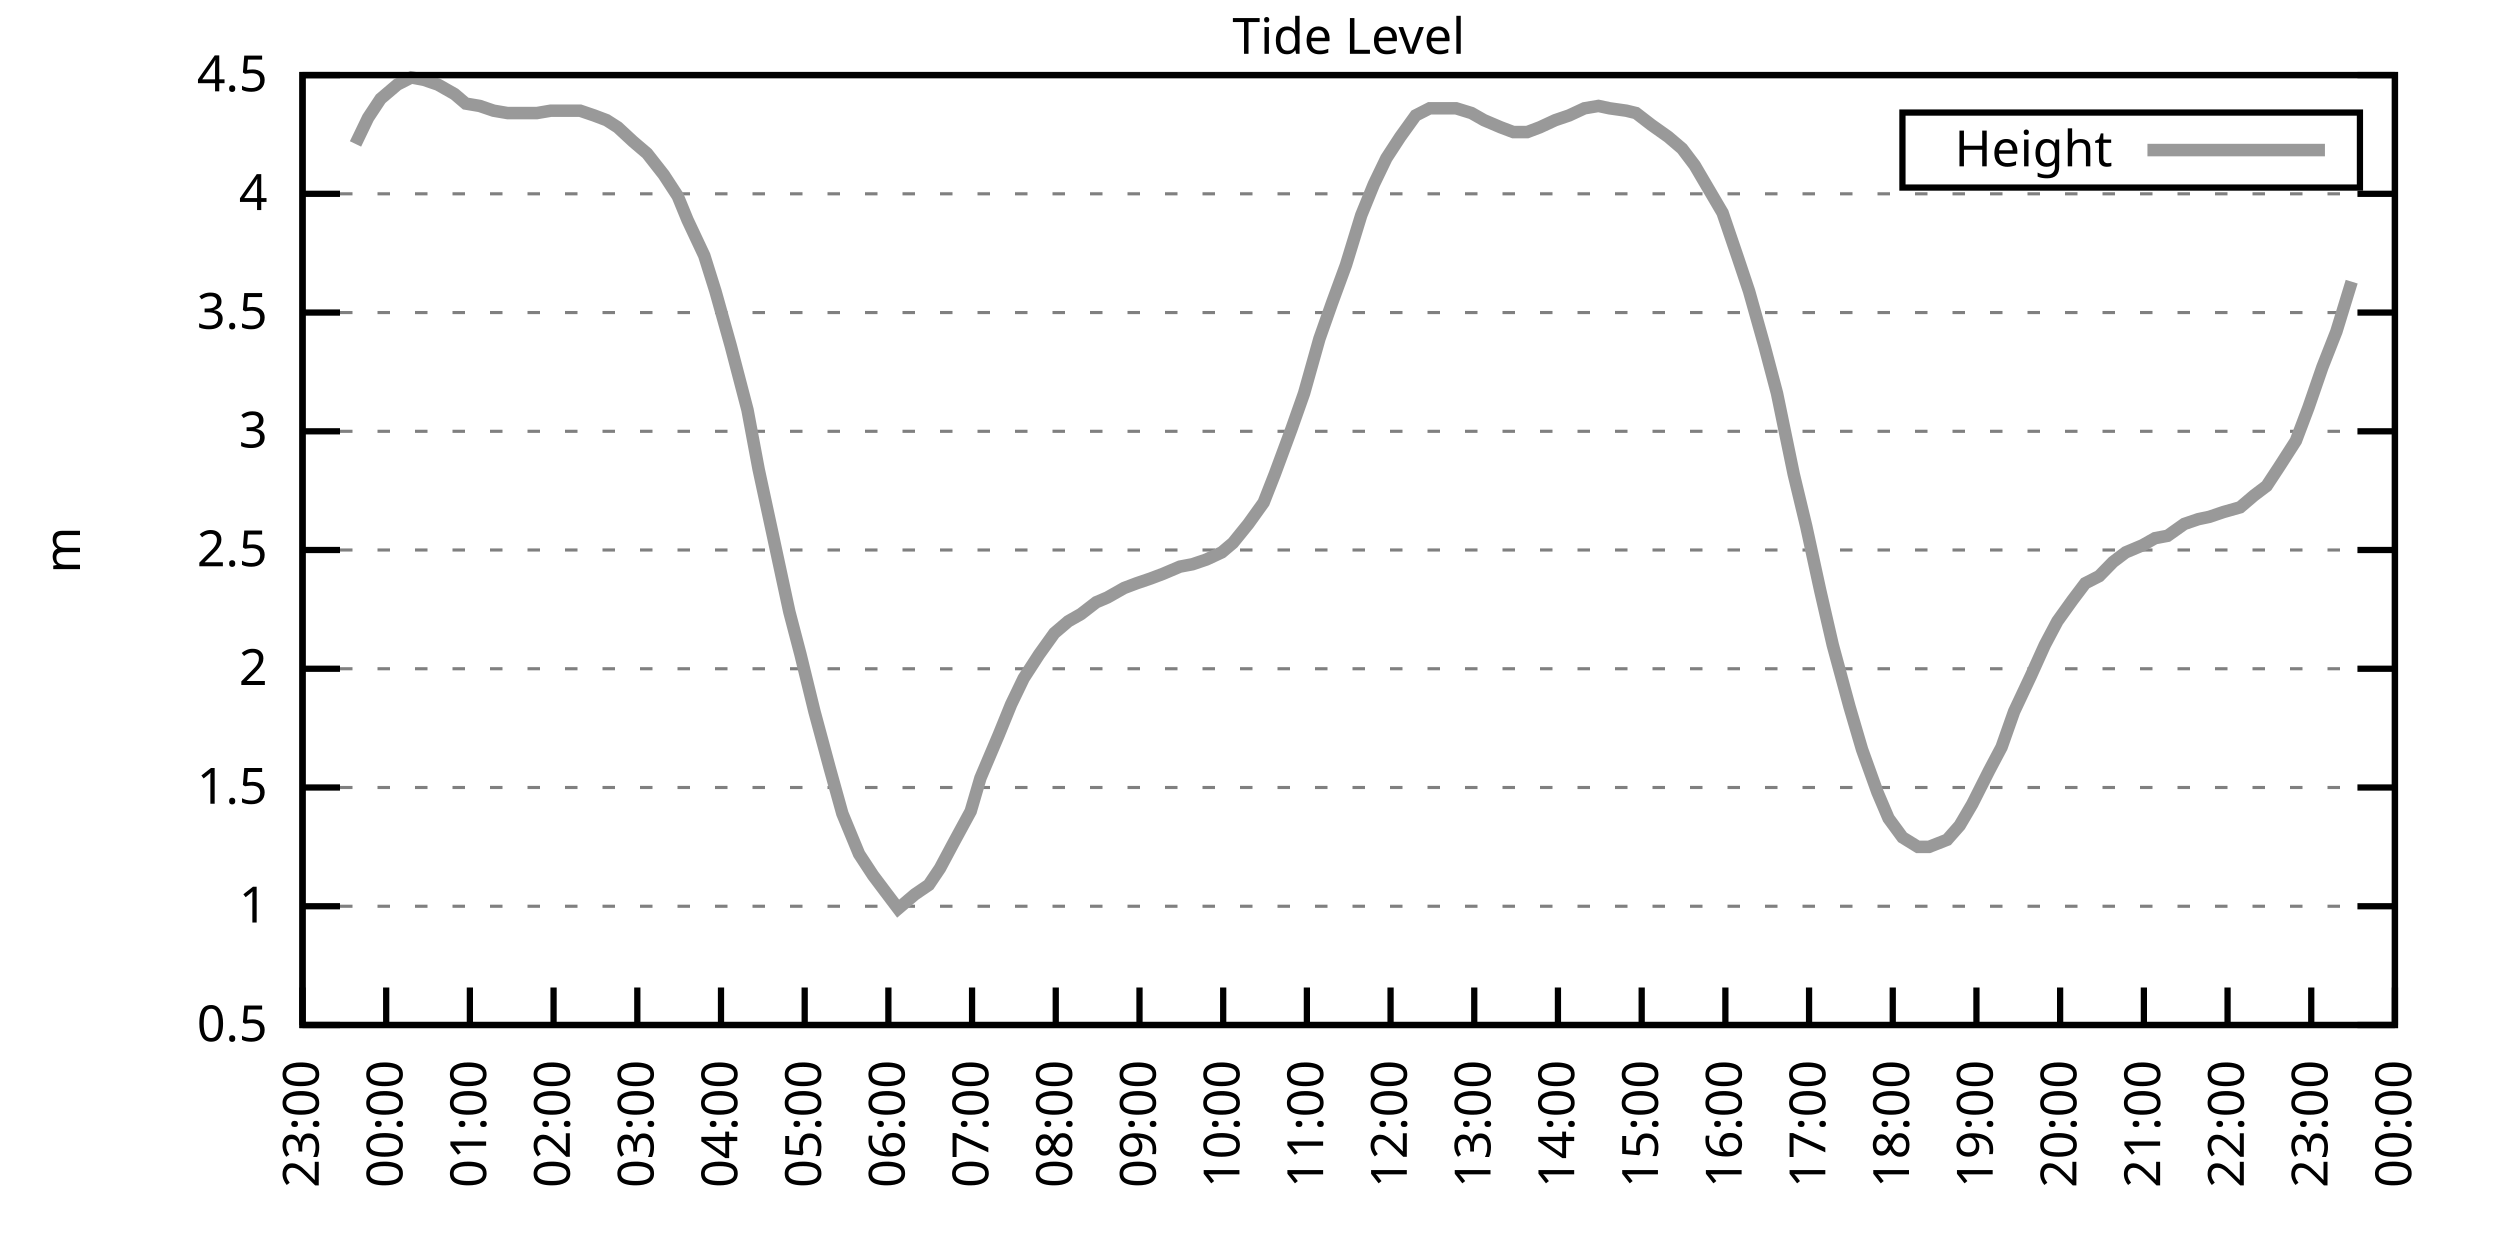
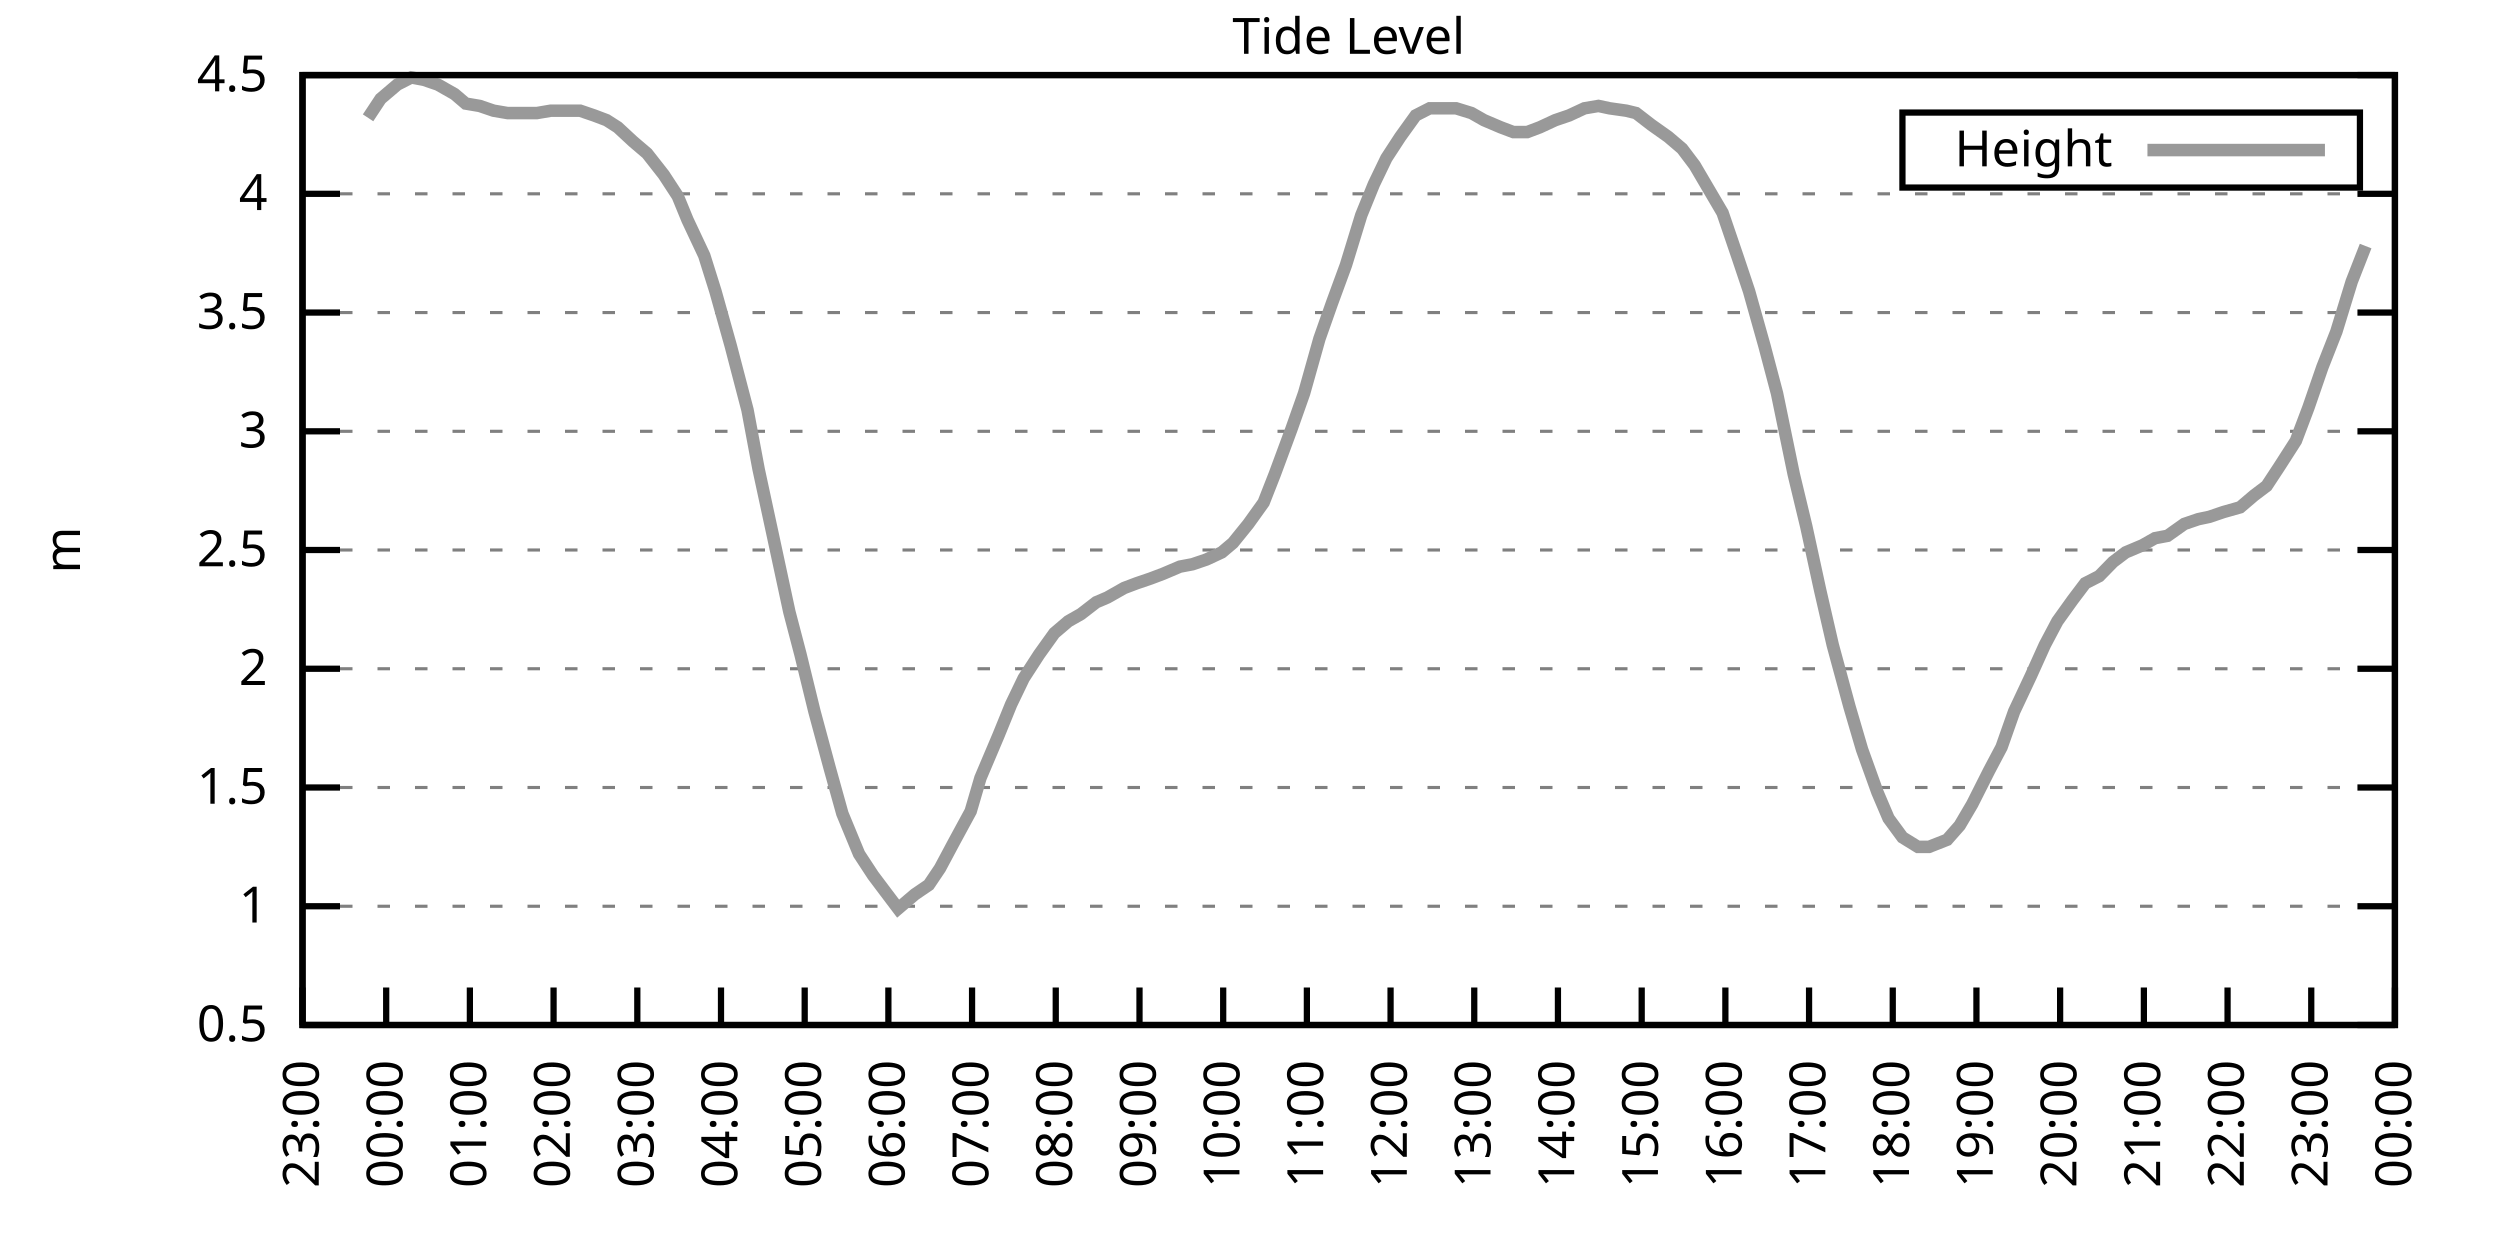
<svg xmlns="http://www.w3.org/2000/svg" xmlns:xlink="http://www.w3.org/1999/xlink" width="400" height="200" viewBox="0 0 400 200">
  <g id="gnuplot_canvas">
    <rect x="0" y="0" width="400" height="200" fill="none" />
    <defs>
      <circle id="gpDot" r="0.5" stroke-width="0.5" stroke="currentColor" />
      <path id="gpPt0" stroke-width="0.333" stroke="currentColor" d="M-1,0 h2 M0,-1 v2" />
      <path id="gpPt1" stroke-width="0.333" stroke="currentColor" d="M-1,-1 L1,1 M1,-1 L-1,1" />
      <path id="gpPt2" stroke-width="0.333" stroke="currentColor" d="M-1,0 L1,0 M0,-1 L0,1 M-1,-1 L1,1 M-1,1 L1,-1" />
      <rect id="gpPt3" stroke-width="0.333" stroke="currentColor" x="-1" y="-1" width="2" height="2" />
      <rect id="gpPt4" stroke-width="0.333" stroke="currentColor" fill="currentColor" x="-1" y="-1" width="2" height="2" />
      <circle id="gpPt5" stroke-width="0.333" stroke="currentColor" cx="0" cy="0" r="1" />
      <use xlink:href="#gpPt5" id="gpPt6" fill="currentColor" stroke="none" />
      <path id="gpPt7" stroke-width="0.333" stroke="currentColor" d="M0,-1.33 L-1.33,0.67 L1.33,0.67 z" />
      <use xlink:href="#gpPt7" id="gpPt8" fill="currentColor" stroke="none" />
      <use xlink:href="#gpPt7" id="gpPt9" stroke="currentColor" transform="rotate(180)" />
      <use xlink:href="#gpPt9" id="gpPt10" fill="currentColor" stroke="none" />
      <use xlink:href="#gpPt3" id="gpPt11" stroke="currentColor" transform="rotate(45)" />
      <use xlink:href="#gpPt11" id="gpPt12" fill="currentColor" stroke="none" />
      <path id="gpPt13" stroke-width="0.333" stroke="currentColor" d="M0,1.330 L1.265,0.411 L0.782,-1.067 L-0.782,-1.076 L-1.265,0.411 z" />
      <use xlink:href="#gpPt13" id="gpPt14" fill="currentColor" stroke="none" />
      <filter id="textbox" filterUnits="objectBoundingBox" x="0" y="0" height="1" width="1">
        <feFlood flood-color="white" flood-opacity="1" result="bgnd" />
        <feComposite in="SourceGraphic" in2="bgnd" operator="atop" />
      </filter>
      <filter id="greybox" filterUnits="objectBoundingBox" x="0" y="0" height="1" width="1">
        <feFlood flood-color="lightgrey" flood-opacity="1" result="grey" />
        <feComposite in="SourceGraphic" in2="grey" operator="atop" />
      </filter>
    </defs>
    <g fill="none" color="white" stroke="currentColor" stroke-width="1.00" stroke-linecap="butt" stroke-linejoin="miter">
</g>
    <g fill="none" color="black" stroke="currentColor" stroke-width="1.00" stroke-linecap="butt" stroke-linejoin="miter">
      <g stroke="none" shape-rendering="crispEdges">
        <polygon fill="rgb(255, 255, 255)" points="48.40,164.00 383.18,164.00 383.18,12.02 48.40,12.02 " />
      </g>
    </g>
    <g fill="none" color="black" stroke="currentColor" stroke-width="1.00" stroke-linecap="butt" stroke-linejoin="miter">
</g>
    <g fill="none" color="black" stroke="black" stroke-width="0.50" stroke-linecap="butt" stroke-linejoin="miter">
</g>
    <g fill="none" color="gray" stroke="currentColor" stroke-width="0.50" stroke-linecap="butt" stroke-linejoin="miter">
      <path stroke="gray" stroke-dasharray="2,4" class="gridline" d="M48.40,164.00 L383.19,164.00  " />
    </g>
    <g fill="none" color="gray" stroke="gray" stroke-width="1.00" stroke-linecap="butt" stroke-linejoin="miter">
</g>
    <g fill="none" color="black" stroke="currentColor" stroke-width="1.00" stroke-linecap="butt" stroke-linejoin="miter">
      <path stroke="black" d="M48.40,164.00 L54.40,164.00 M383.19,164.00 L377.19,164.00  " />
      <g transform="translate(42.80,166.60)" stroke="none" fill="black" font-family="Sans" font-size="8.00" text-anchor="end">
        <text>
          <tspan font-family="Sans"> 0.5</tspan>
        </text>
      </g>
    </g>
    <g fill="none" color="black" stroke="currentColor" stroke-width="1.00" stroke-linecap="butt" stroke-linejoin="miter">
</g>
    <g fill="none" color="black" stroke="black" stroke-width="0.50" stroke-linecap="butt" stroke-linejoin="miter">
</g>
    <g fill="none" color="gray" stroke="currentColor" stroke-width="0.50" stroke-linecap="butt" stroke-linejoin="miter">
      <path stroke="gray" stroke-dasharray="2,4" class="gridline" d="M48.40,145.00 L383.19,145.00  " />
    </g>
    <g fill="none" color="gray" stroke="gray" stroke-width="1.00" stroke-linecap="butt" stroke-linejoin="miter">
</g>
    <g fill="none" color="black" stroke="currentColor" stroke-width="1.00" stroke-linecap="butt" stroke-linejoin="miter">
      <path stroke="black" d="M48.40,145.00 L54.40,145.00 M383.19,145.00 L377.19,145.00  " />
      <g transform="translate(42.80,147.60)" stroke="none" fill="black" font-family="Sans" font-size="8.00" text-anchor="end">
        <text>
          <tspan font-family="Sans"> 1</tspan>
        </text>
      </g>
    </g>
    <g fill="none" color="black" stroke="currentColor" stroke-width="1.00" stroke-linecap="butt" stroke-linejoin="miter">
</g>
    <g fill="none" color="black" stroke="black" stroke-width="0.50" stroke-linecap="butt" stroke-linejoin="miter">
</g>
    <g fill="none" color="gray" stroke="currentColor" stroke-width="0.50" stroke-linecap="butt" stroke-linejoin="miter">
      <path stroke="gray" stroke-dasharray="2,4" class="gridline" d="M48.40,126.00 L383.19,126.00  " />
    </g>
    <g fill="none" color="gray" stroke="gray" stroke-width="1.00" stroke-linecap="butt" stroke-linejoin="miter">
</g>
    <g fill="none" color="black" stroke="currentColor" stroke-width="1.00" stroke-linecap="butt" stroke-linejoin="miter">
      <path stroke="black" d="M48.40,126.00 L54.40,126.00 M383.19,126.00 L377.19,126.00  " />
      <g transform="translate(42.80,128.60)" stroke="none" fill="black" font-family="Sans" font-size="8.00" text-anchor="end">
        <text>
          <tspan font-family="Sans"> 1.5</tspan>
        </text>
      </g>
    </g>
    <g fill="none" color="black" stroke="currentColor" stroke-width="1.00" stroke-linecap="butt" stroke-linejoin="miter">
</g>
    <g fill="none" color="black" stroke="black" stroke-width="0.50" stroke-linecap="butt" stroke-linejoin="miter">
</g>
    <g fill="none" color="gray" stroke="currentColor" stroke-width="0.50" stroke-linecap="butt" stroke-linejoin="miter">
      <path stroke="gray" stroke-dasharray="2,4" class="gridline" d="M48.40,107.00 L383.19,107.00  " />
    </g>
    <g fill="none" color="gray" stroke="gray" stroke-width="1.00" stroke-linecap="butt" stroke-linejoin="miter">
</g>
    <g fill="none" color="black" stroke="currentColor" stroke-width="1.00" stroke-linecap="butt" stroke-linejoin="miter">
      <path stroke="black" d="M48.40,107.00 L54.40,107.00 M383.19,107.00 L377.19,107.00  " />
      <g transform="translate(42.80,109.60)" stroke="none" fill="black" font-family="Sans" font-size="8.00" text-anchor="end">
        <text>
          <tspan font-family="Sans"> 2</tspan>
        </text>
      </g>
    </g>
    <g fill="none" color="black" stroke="currentColor" stroke-width="1.00" stroke-linecap="butt" stroke-linejoin="miter">
</g>
    <g fill="none" color="black" stroke="black" stroke-width="0.50" stroke-linecap="butt" stroke-linejoin="miter">
</g>
    <g fill="none" color="gray" stroke="currentColor" stroke-width="0.50" stroke-linecap="butt" stroke-linejoin="miter">
      <path stroke="gray" stroke-dasharray="2,4" class="gridline" d="M48.40,88.00 L383.19,88.00  " />
    </g>
    <g fill="none" color="gray" stroke="gray" stroke-width="1.00" stroke-linecap="butt" stroke-linejoin="miter">
</g>
    <g fill="none" color="black" stroke="currentColor" stroke-width="1.00" stroke-linecap="butt" stroke-linejoin="miter">
      <path stroke="black" d="M48.40,88.00 L54.40,88.00 M383.19,88.00 L377.19,88.00  " />
      <g transform="translate(42.80,90.60)" stroke="none" fill="black" font-family="Sans" font-size="8.00" text-anchor="end">
        <text>
          <tspan font-family="Sans"> 2.5</tspan>
        </text>
      </g>
    </g>
    <g fill="none" color="black" stroke="currentColor" stroke-width="1.00" stroke-linecap="butt" stroke-linejoin="miter">
</g>
    <g fill="none" color="black" stroke="black" stroke-width="0.50" stroke-linecap="butt" stroke-linejoin="miter">
</g>
    <g fill="none" color="gray" stroke="currentColor" stroke-width="0.50" stroke-linecap="butt" stroke-linejoin="miter">
      <path stroke="gray" stroke-dasharray="2,4" class="gridline" d="M48.40,69.01 L383.19,69.01  " />
    </g>
    <g fill="none" color="gray" stroke="gray" stroke-width="1.00" stroke-linecap="butt" stroke-linejoin="miter">
</g>
    <g fill="none" color="black" stroke="currentColor" stroke-width="1.00" stroke-linecap="butt" stroke-linejoin="miter">
      <path stroke="black" d="M48.40,69.01 L54.40,69.01 M383.19,69.01 L377.19,69.01  " />
      <g transform="translate(42.80,71.61)" stroke="none" fill="black" font-family="Sans" font-size="8.00" text-anchor="end">
        <text>
          <tspan font-family="Sans"> 3</tspan>
        </text>
      </g>
    </g>
    <g fill="none" color="black" stroke="currentColor" stroke-width="1.00" stroke-linecap="butt" stroke-linejoin="miter">
</g>
    <g fill="none" color="black" stroke="black" stroke-width="0.50" stroke-linecap="butt" stroke-linejoin="miter">
</g>
    <g fill="none" color="gray" stroke="currentColor" stroke-width="0.50" stroke-linecap="butt" stroke-linejoin="miter">
      <path stroke="gray" stroke-dasharray="2,4" class="gridline" d="M48.40,50.01 L383.19,50.01  " />
    </g>
    <g fill="none" color="gray" stroke="gray" stroke-width="1.00" stroke-linecap="butt" stroke-linejoin="miter">
</g>
    <g fill="none" color="black" stroke="currentColor" stroke-width="1.00" stroke-linecap="butt" stroke-linejoin="miter">
      <path stroke="black" d="M48.40,50.01 L54.40,50.01 M383.19,50.01 L377.19,50.01  " />
      <g transform="translate(42.80,52.61)" stroke="none" fill="black" font-family="Sans" font-size="8.00" text-anchor="end">
        <text>
          <tspan font-family="Sans"> 3.5</tspan>
        </text>
      </g>
    </g>
    <g fill="none" color="black" stroke="currentColor" stroke-width="1.00" stroke-linecap="butt" stroke-linejoin="miter">
</g>
    <g fill="none" color="black" stroke="black" stroke-width="0.50" stroke-linecap="butt" stroke-linejoin="miter">
</g>
    <g fill="none" color="gray" stroke="currentColor" stroke-width="0.50" stroke-linecap="butt" stroke-linejoin="miter">
      <path stroke="gray" stroke-dasharray="2,4" class="gridline" d="M48.40,31.01 L383.19,31.01  " />
    </g>
    <g fill="none" color="gray" stroke="gray" stroke-width="1.00" stroke-linecap="butt" stroke-linejoin="miter">
</g>
    <g fill="none" color="black" stroke="currentColor" stroke-width="1.00" stroke-linecap="butt" stroke-linejoin="miter">
      <path stroke="black" d="M48.40,31.01 L54.40,31.01 M383.19,31.01 L377.19,31.01  " />
      <g transform="translate(42.80,33.61)" stroke="none" fill="black" font-family="Sans" font-size="8.00" text-anchor="end">
        <text>
          <tspan font-family="Sans"> 4</tspan>
        </text>
      </g>
    </g>
    <g fill="none" color="black" stroke="currentColor" stroke-width="1.00" stroke-linecap="butt" stroke-linejoin="miter">
</g>
    <g fill="none" color="black" stroke="black" stroke-width="0.50" stroke-linecap="butt" stroke-linejoin="miter">
</g>
    <g fill="none" color="gray" stroke="currentColor" stroke-width="0.50" stroke-linecap="butt" stroke-linejoin="miter">
      <path stroke="gray" stroke-dasharray="2,4" class="gridline" d="M48.40,12.01 L383.19,12.01  " />
    </g>
    <g fill="none" color="gray" stroke="gray" stroke-width="1.00" stroke-linecap="butt" stroke-linejoin="miter">
</g>
    <g fill="none" color="black" stroke="currentColor" stroke-width="1.00" stroke-linecap="butt" stroke-linejoin="miter">
      <path stroke="black" d="M48.40,12.01 L54.40,12.01 M383.19,12.01 L377.19,12.01  " />
      <g transform="translate(42.80,14.61)" stroke="none" fill="black" font-family="Sans" font-size="8.00" text-anchor="end">
        <text>
          <tspan font-family="Sans"> 4.5</tspan>
        </text>
      </g>
    </g>
    <g fill="none" color="black" stroke="currentColor" stroke-width="1.00" stroke-linecap="butt" stroke-linejoin="miter">
      <path stroke="black" d="M48.40,164.00 L48.40,158.00  " />
      <g transform="translate(51.00,169.60) rotate(270.00)" stroke="none" fill="black" font-family="Sans" font-size="8.00" text-anchor="end">
        <text>
          <tspan font-family="Sans">23:00</tspan>
        </text>
      </g>
    </g>
    <g fill="none" color="black" stroke="currentColor" stroke-width="1.00" stroke-linecap="butt" stroke-linejoin="miter">
      <path stroke="black" d="M61.79,164.00 L61.79,158.00  " />
      <g transform="translate(64.39,169.60) rotate(270.00)" stroke="none" fill="black" font-family="Sans" font-size="8.00" text-anchor="end">
        <text>
          <tspan font-family="Sans">00:00</tspan>
        </text>
      </g>
    </g>
    <g fill="none" color="black" stroke="currentColor" stroke-width="1.00" stroke-linecap="butt" stroke-linejoin="miter">
      <path stroke="black" d="M75.18,164.00 L75.18,158.00  " />
      <g transform="translate(77.78,169.60) rotate(270.00)" stroke="none" fill="black" font-family="Sans" font-size="8.00" text-anchor="end">
        <text>
          <tspan font-family="Sans">01:00</tspan>
        </text>
      </g>
    </g>
    <g fill="none" color="black" stroke="currentColor" stroke-width="1.00" stroke-linecap="butt" stroke-linejoin="miter">
      <path stroke="black" d="M88.57,164.00 L88.57,158.00  " />
      <g transform="translate(91.17,169.60) rotate(270.00)" stroke="none" fill="black" font-family="Sans" font-size="8.00" text-anchor="end">
        <text>
          <tspan font-family="Sans">02:00</tspan>
        </text>
      </g>
    </g>
    <g fill="none" color="black" stroke="currentColor" stroke-width="1.00" stroke-linecap="butt" stroke-linejoin="miter">
      <path stroke="black" d="M101.97,164.00 L101.97,158.00  " />
      <g transform="translate(104.57,169.60) rotate(270.00)" stroke="none" fill="black" font-family="Sans" font-size="8.00" text-anchor="end">
        <text>
          <tspan font-family="Sans">03:00</tspan>
        </text>
      </g>
    </g>
    <g fill="none" color="black" stroke="currentColor" stroke-width="1.00" stroke-linecap="butt" stroke-linejoin="miter">
      <path stroke="black" d="M115.36,164.00 L115.36,158.00  " />
      <g transform="translate(117.96,169.60) rotate(270.00)" stroke="none" fill="black" font-family="Sans" font-size="8.00" text-anchor="end">
        <text>
          <tspan font-family="Sans">04:00</tspan>
        </text>
      </g>
    </g>
    <g fill="none" color="black" stroke="currentColor" stroke-width="1.00" stroke-linecap="butt" stroke-linejoin="miter">
      <path stroke="black" d="M128.75,164.00 L128.75,158.00  " />
      <g transform="translate(131.35,169.60) rotate(270.00)" stroke="none" fill="black" font-family="Sans" font-size="8.00" text-anchor="end">
        <text>
          <tspan font-family="Sans">05:00</tspan>
        </text>
      </g>
    </g>
    <g fill="none" color="black" stroke="currentColor" stroke-width="1.00" stroke-linecap="butt" stroke-linejoin="miter">
      <path stroke="black" d="M142.14,164.00 L142.14,158.00  " />
      <g transform="translate(144.74,169.60) rotate(270.00)" stroke="none" fill="black" font-family="Sans" font-size="8.00" text-anchor="end">
        <text>
          <tspan font-family="Sans">06:00</tspan>
        </text>
      </g>
    </g>
    <g fill="none" color="black" stroke="currentColor" stroke-width="1.00" stroke-linecap="butt" stroke-linejoin="miter">
      <path stroke="black" d="M155.53,164.00 L155.53,158.00  " />
      <g transform="translate(158.13,169.60) rotate(270.00)" stroke="none" fill="black" font-family="Sans" font-size="8.00" text-anchor="end">
        <text>
          <tspan font-family="Sans">07:00</tspan>
        </text>
      </g>
    </g>
    <g fill="none" color="black" stroke="currentColor" stroke-width="1.00" stroke-linecap="butt" stroke-linejoin="miter">
      <path stroke="black" d="M168.92,164.00 L168.92,158.00  " />
      <g transform="translate(171.52,169.60) rotate(270.00)" stroke="none" fill="black" font-family="Sans" font-size="8.00" text-anchor="end">
        <text>
          <tspan font-family="Sans">08:00</tspan>
        </text>
      </g>
    </g>
    <g fill="none" color="black" stroke="currentColor" stroke-width="1.00" stroke-linecap="butt" stroke-linejoin="miter">
      <path stroke="black" d="M182.32,164.00 L182.32,158.00  " />
      <g transform="translate(184.92,169.60) rotate(270.00)" stroke="none" fill="black" font-family="Sans" font-size="8.00" text-anchor="end">
        <text>
          <tspan font-family="Sans">09:00</tspan>
        </text>
      </g>
    </g>
    <g fill="none" color="black" stroke="currentColor" stroke-width="1.00" stroke-linecap="butt" stroke-linejoin="miter">
      <path stroke="black" d="M195.71,164.00 L195.71,158.00  " />
      <g transform="translate(198.31,169.60) rotate(270.00)" stroke="none" fill="black" font-family="Sans" font-size="8.00" text-anchor="end">
        <text>
          <tspan font-family="Sans">10:00</tspan>
        </text>
      </g>
    </g>
    <g fill="none" color="black" stroke="currentColor" stroke-width="1.00" stroke-linecap="butt" stroke-linejoin="miter">
      <path stroke="black" d="M209.10,164.00 L209.10,158.00  " />
      <g transform="translate(211.70,169.60) rotate(270.00)" stroke="none" fill="black" font-family="Sans" font-size="8.00" text-anchor="end">
        <text>
          <tspan font-family="Sans">11:00</tspan>
        </text>
      </g>
    </g>
    <g fill="none" color="black" stroke="currentColor" stroke-width="1.00" stroke-linecap="butt" stroke-linejoin="miter">
      <path stroke="black" d="M222.49,164.00 L222.49,158.00  " />
      <g transform="translate(225.09,169.60) rotate(270.00)" stroke="none" fill="black" font-family="Sans" font-size="8.00" text-anchor="end">
        <text>
          <tspan font-family="Sans">12:00</tspan>
        </text>
      </g>
    </g>
    <g fill="none" color="black" stroke="currentColor" stroke-width="1.00" stroke-linecap="butt" stroke-linejoin="miter">
      <path stroke="black" d="M235.88,164.00 L235.88,158.00  " />
      <g transform="translate(238.48,169.60) rotate(270.00)" stroke="none" fill="black" font-family="Sans" font-size="8.00" text-anchor="end">
        <text>
          <tspan font-family="Sans">13:00</tspan>
        </text>
      </g>
    </g>
    <g fill="none" color="black" stroke="currentColor" stroke-width="1.00" stroke-linecap="butt" stroke-linejoin="miter">
      <path stroke="black" d="M249.27,164.00 L249.27,158.00  " />
      <g transform="translate(251.87,169.60) rotate(270.00)" stroke="none" fill="black" font-family="Sans" font-size="8.00" text-anchor="end">
        <text>
          <tspan font-family="Sans">14:00</tspan>
        </text>
      </g>
    </g>
    <g fill="none" color="black" stroke="currentColor" stroke-width="1.00" stroke-linecap="butt" stroke-linejoin="miter">
      <path stroke="black" d="M262.67,164.00 L262.67,158.00  " />
      <g transform="translate(265.27,169.60) rotate(270.00)" stroke="none" fill="black" font-family="Sans" font-size="8.00" text-anchor="end">
        <text>
          <tspan font-family="Sans">15:00</tspan>
        </text>
      </g>
    </g>
    <g fill="none" color="black" stroke="currentColor" stroke-width="1.00" stroke-linecap="butt" stroke-linejoin="miter">
      <path stroke="black" d="M276.06,164.00 L276.06,158.00  " />
      <g transform="translate(278.66,169.60) rotate(270.00)" stroke="none" fill="black" font-family="Sans" font-size="8.00" text-anchor="end">
        <text>
          <tspan font-family="Sans">16:00</tspan>
        </text>
      </g>
    </g>
    <g fill="none" color="black" stroke="currentColor" stroke-width="1.00" stroke-linecap="butt" stroke-linejoin="miter">
      <path stroke="black" d="M289.45,164.00 L289.45,158.00  " />
      <g transform="translate(292.05,169.60) rotate(270.00)" stroke="none" fill="black" font-family="Sans" font-size="8.00" text-anchor="end">
        <text>
          <tspan font-family="Sans">17:00</tspan>
        </text>
      </g>
    </g>
    <g fill="none" color="black" stroke="currentColor" stroke-width="1.00" stroke-linecap="butt" stroke-linejoin="miter">
      <path stroke="black" d="M302.84,164.00 L302.84,158.00  " />
      <g transform="translate(305.44,169.60) rotate(270.00)" stroke="none" fill="black" font-family="Sans" font-size="8.00" text-anchor="end">
        <text>
          <tspan font-family="Sans">18:00</tspan>
        </text>
      </g>
    </g>
    <g fill="none" color="black" stroke="currentColor" stroke-width="1.00" stroke-linecap="butt" stroke-linejoin="miter">
      <path stroke="black" d="M316.23,164.00 L316.23,158.00  " />
      <g transform="translate(318.83,169.60) rotate(270.00)" stroke="none" fill="black" font-family="Sans" font-size="8.00" text-anchor="end">
        <text>
          <tspan font-family="Sans">19:00</tspan>
        </text>
      </g>
    </g>
    <g fill="none" color="black" stroke="currentColor" stroke-width="1.00" stroke-linecap="butt" stroke-linejoin="miter">
      <path stroke="black" d="M329.62,164.00 L329.62,158.00  " />
      <g transform="translate(332.22,169.60) rotate(270.00)" stroke="none" fill="black" font-family="Sans" font-size="8.00" text-anchor="end">
        <text>
          <tspan font-family="Sans">20:00</tspan>
        </text>
      </g>
    </g>
    <g fill="none" color="black" stroke="currentColor" stroke-width="1.00" stroke-linecap="butt" stroke-linejoin="miter">
      <path stroke="black" d="M343.02,164.00 L343.02,158.00  " />
      <g transform="translate(345.62,169.60) rotate(270.00)" stroke="none" fill="black" font-family="Sans" font-size="8.00" text-anchor="end">
        <text>
          <tspan font-family="Sans">21:00</tspan>
        </text>
      </g>
    </g>
    <g fill="none" color="black" stroke="currentColor" stroke-width="1.00" stroke-linecap="butt" stroke-linejoin="miter">
      <path stroke="black" d="M356.41,164.00 L356.41,158.00  " />
      <g transform="translate(359.01,169.60) rotate(270.00)" stroke="none" fill="black" font-family="Sans" font-size="8.00" text-anchor="end">
        <text>
          <tspan font-family="Sans">22:00</tspan>
        </text>
      </g>
    </g>
    <g fill="none" color="black" stroke="currentColor" stroke-width="1.00" stroke-linecap="butt" stroke-linejoin="miter">
      <path stroke="black" d="M369.80,164.00 L369.80,158.00  " />
      <g transform="translate(372.40,169.60) rotate(270.00)" stroke="none" fill="black" font-family="Sans" font-size="8.00" text-anchor="end">
        <text>
          <tspan font-family="Sans">23:00</tspan>
        </text>
      </g>
    </g>
    <g fill="none" color="black" stroke="currentColor" stroke-width="1.00" stroke-linecap="butt" stroke-linejoin="miter">
      <path stroke="black" d="M383.19,164.00 L383.19,158.00  " />
      <g transform="translate(385.79,169.60) rotate(270.00)" stroke="none" fill="black" font-family="Sans" font-size="8.00" text-anchor="end">
        <text>
          <tspan font-family="Sans">00:00</tspan>
        </text>
      </g>
    </g>
    <g fill="none" color="black" stroke="currentColor" stroke-width="1.00" stroke-linecap="butt" stroke-linejoin="miter">
</g>
    <g fill="none" color="black" stroke="currentColor" stroke-width="1.00" stroke-linecap="butt" stroke-linejoin="miter">
      <path stroke="black" d="M48.40,12.01 L48.40,164.00 L383.19,164.00 L383.19,12.01 L48.40,12.01 Z  " />
    </g>
    <g fill="none" color="black" stroke="currentColor" stroke-width="1.00" stroke-linecap="butt" stroke-linejoin="miter">
</g>
    <g fill="none" color="black" stroke="currentColor" stroke-width="1.00" stroke-linecap="butt" stroke-linejoin="miter">
      <path stroke="black" d="M304.39,30.01 L304.39,18.01 L377.59,18.01 L377.59,30.01 L304.39,30.01 Z  " />
    </g>
    <g id="Tide_level_plot_1">
      <g fill="none" color="white" stroke="black" stroke-width="2.00" stroke-linecap="butt" stroke-linejoin="miter">
</g>
      <g fill="none" color="black" stroke="currentColor" stroke-width="2.00" stroke-linecap="butt" stroke-linejoin="miter">
        <g transform="translate(337.99,26.61)" stroke="none" fill="black" font-family="Sans" font-size="8.00" text-anchor="end">
          <text>
            <tspan font-family="Sans">Height</tspan>
          </text>
        </g>
      </g>
      <g fill="none" color="black" stroke="currentColor" stroke-width="2.00" stroke-linecap="butt" stroke-linejoin="miter">
-         <path stroke="rgb(153, 153, 153)" d="M343.59,24.01 L371.99,24.01 M56.88,23.03 L58.89,18.85 L60.90,15.81 L63.58,13.53 L65.81,12.39 L67.82,12.77   L70.05,13.53 L72.73,15.05 L74.51,16.57 L76.75,16.95 L78.98,17.71 L81.21,18.09 L83.44,18.09 L85.90,18.09   L88.13,17.71 L89.91,17.71 L92.82,17.71 L95.05,18.47 L97.06,19.23 L98.84,20.37 L101.30,22.65 L103.53,24.55   L106.21,27.97 L108.44,31.39 L110.00,35.19 L112.68,40.89 L114.47,46.59 L116.92,55.33 L119.60,65.59 L121.38,75.09   L123.84,86.49 L126.29,97.88 L128.08,104.72 L130.31,113.84 L132.77,122.96 L134.78,130.18 L137.45,136.64 L139.69,140.06   L141.69,142.72 L143.70,145.38 L146.38,143.10 L148.61,141.58 L150.40,138.92 L152.63,134.74 L155.31,129.80 L156.87,124.48   L159.77,117.64 L161.78,112.70 L163.79,108.52 L166.25,104.72 L168.70,101.30 L170.93,99.40 L172.94,98.26 L175.40,96.36   L177.18,95.60 L179.86,94.08 L181.87,93.32 L184.10,92.56 L186.11,91.80 L188.79,90.66 L190.80,90.28 L193.03,89.52   L195.48,88.38 L197.27,86.87 L199.73,83.83 L202.18,80.41 L203.97,75.85 L206.64,68.63 L208.65,62.93 L211.11,54.19   L213.12,48.49 L215.35,42.41 L217.80,34.43 L219.81,29.49 L221.82,25.31 L224.05,21.89 L226.51,18.47 L228.74,17.33   L230.75,17.33 L232.98,17.33 L235.44,18.09 L237.44,19.23 L240.12,20.37 L242.13,21.13 L244.36,21.13 L246.37,20.37   L248.83,19.23 L251.06,18.47 L253.51,17.33 L255.75,16.95 L257.53,17.33 L260.21,17.71 L261.77,18.09 L264.23,19.99   L266.91,21.89 L269.14,23.79 L271.15,26.45 L273.38,30.25 L275.61,34.05 L278.07,41.27 L279.85,46.59 L282.31,55.33   L284.32,62.93 L286.99,75.85 L289.00,84.21 L291.23,94.46 L293.24,103.20 L295.92,113.08 L297.93,119.92 L300.39,126.76   L302.17,130.94 L304.40,133.98 L306.86,135.50 L308.64,135.50 L311.54,134.36 L313.55,132.08 L315.56,128.66 L318.24,123.34   L320.25,119.54 L322.26,113.84 L324.94,108.14 L327.17,103.20 L329.18,99.40 L331.63,95.98 L333.64,93.32 L335.87,92.18   L338.10,89.90 L340.11,88.38 L342.79,87.25 L344.80,86.11 L346.81,85.73 L349.49,83.83 L351.72,83.07 L353.51,82.69   L355.74,81.93 L358.42,81.17 L360.65,79.27 L362.66,77.75 L364.66,74.71 L367.34,70.53 L369.35,65.21 L371.58,58.75   L373.82,53.05 L376.27,45.07  " />
+         <path stroke="rgb(153, 153, 153)" d="M343.59,24.01 L371.99,24.01 M58.89,18.85 L60.90,15.81 L63.58,13.53 L65.81,12.39 L67.82,12.77 L70.05,13.53   L72.73,15.05 L74.51,16.57 L76.75,16.95 L78.98,17.71 L81.21,18.09 L83.44,18.09 L85.90,18.09 L88.13,17.71   L89.91,17.71 L92.82,17.71 L95.05,18.47 L97.06,19.23 L98.84,20.37 L101.30,22.65 L103.53,24.55 L106.21,27.97   L108.44,31.39 L110.00,35.19 L112.68,40.89 L114.47,46.59 L116.92,55.33 L119.60,65.59 L121.38,75.09 L123.84,86.49   L126.29,97.88 L128.08,104.72 L130.31,113.84 L132.77,122.96 L134.78,130.18 L137.45,136.64 L139.69,140.06 L141.69,142.72   L143.70,145.38 L146.38,143.10 L148.61,141.58 L150.40,138.92 L152.63,134.74 L155.31,129.80 L156.87,124.48 L159.77,117.64   L161.78,112.70 L163.79,108.52 L166.25,104.72 L168.70,101.30 L170.93,99.40 L172.94,98.26 L175.40,96.36 L177.18,95.60   L179.86,94.08 L181.87,93.32 L184.10,92.56 L186.11,91.80 L188.79,90.66 L190.80,90.28 L193.03,89.52 L195.48,88.38   L197.27,86.87 L199.73,83.83 L202.18,80.41 L203.97,75.85 L206.64,68.63 L208.65,62.93 L211.11,54.19 L213.12,48.49   L215.35,42.41 L217.80,34.43 L219.81,29.49 L221.82,25.31 L224.05,21.89 L226.51,18.47 L228.74,17.33 L230.75,17.33   L232.98,17.33 L235.44,18.09 L237.44,19.23 L240.12,20.37 L242.13,21.13 L244.36,21.13 L246.37,20.37 L248.83,19.23   L251.06,18.47 L253.51,17.33 L255.75,16.95 L257.53,17.33 L260.21,17.71 L261.77,18.09 L264.23,19.99 L266.91,21.89   L269.14,23.79 L271.15,26.45 L273.38,30.25 L275.61,34.05 L278.07,41.27 L279.85,46.59 L282.31,55.33 L284.32,62.93   L286.99,75.85 L289.00,84.21 L291.23,94.46 L293.24,103.20 L295.92,113.08 L297.93,119.92 L300.39,126.76 L302.17,130.94   L304.40,133.98 L306.86,135.50 L308.64,135.50 L311.54,134.36 L313.55,132.08 L315.56,128.66 L318.24,123.34 L320.25,119.54   L322.26,113.84 L324.94,108.14 L327.17,103.20 L329.18,99.40 L331.63,95.98 L333.64,93.32 L335.87,92.18 L338.10,89.90   L340.11,88.38 L342.79,87.25 L344.80,86.11 L346.81,85.73 L349.49,83.83 L351.72,83.07 L353.51,82.69 L355.74,81.93   L358.42,81.17 L360.65,79.27 L362.66,77.75 L364.66,74.71 L367.34,70.53 L369.35,65.21 L371.58,58.75 L373.82,53.05   L376.27,45.07 L378.50,39.37  " />
      </g>
    </g>
    <g fill="none" color="black" stroke="currentColor" stroke-width="2.00" stroke-linecap="butt" stroke-linejoin="miter">
</g>
    <g fill="none" color="black" stroke="black" stroke-width="1.00" stroke-linecap="butt" stroke-linejoin="miter">
</g>
    <g fill="none" color="black" stroke="currentColor" stroke-width="1.00" stroke-linecap="butt" stroke-linejoin="miter">
      <path stroke="black" d="M48.40,12.01 L48.40,164.00 L383.19,164.00 L383.19,12.01 L48.40,12.01 Z  " />
      <g transform="translate(12.80,88.01) rotate(270.00)" stroke="none" fill="black" font-family="Sans" font-size="8.00" text-anchor="middle">
        <text>
          <tspan font-family="Sans">m</tspan>
        </text>
      </g>
    </g>
    <g fill="none" color="black" stroke="currentColor" stroke-width="1.00" stroke-linecap="butt" stroke-linejoin="miter">
</g>
    <g fill="none" color="black" stroke="currentColor" stroke-width="1.00" stroke-linecap="butt" stroke-linejoin="miter">
      <g transform="translate(215.79,8.61)" stroke="none" fill="black" font-family="Sans" font-size="8.00" text-anchor="middle">
        <text>
          <tspan font-family="Sans">Tide Level</tspan>
        </text>
      </g>
    </g>
    <g fill="none" color="black" stroke="currentColor" stroke-width="1.00" stroke-linecap="butt" stroke-linejoin="miter">
</g>
  </g>
</svg>
